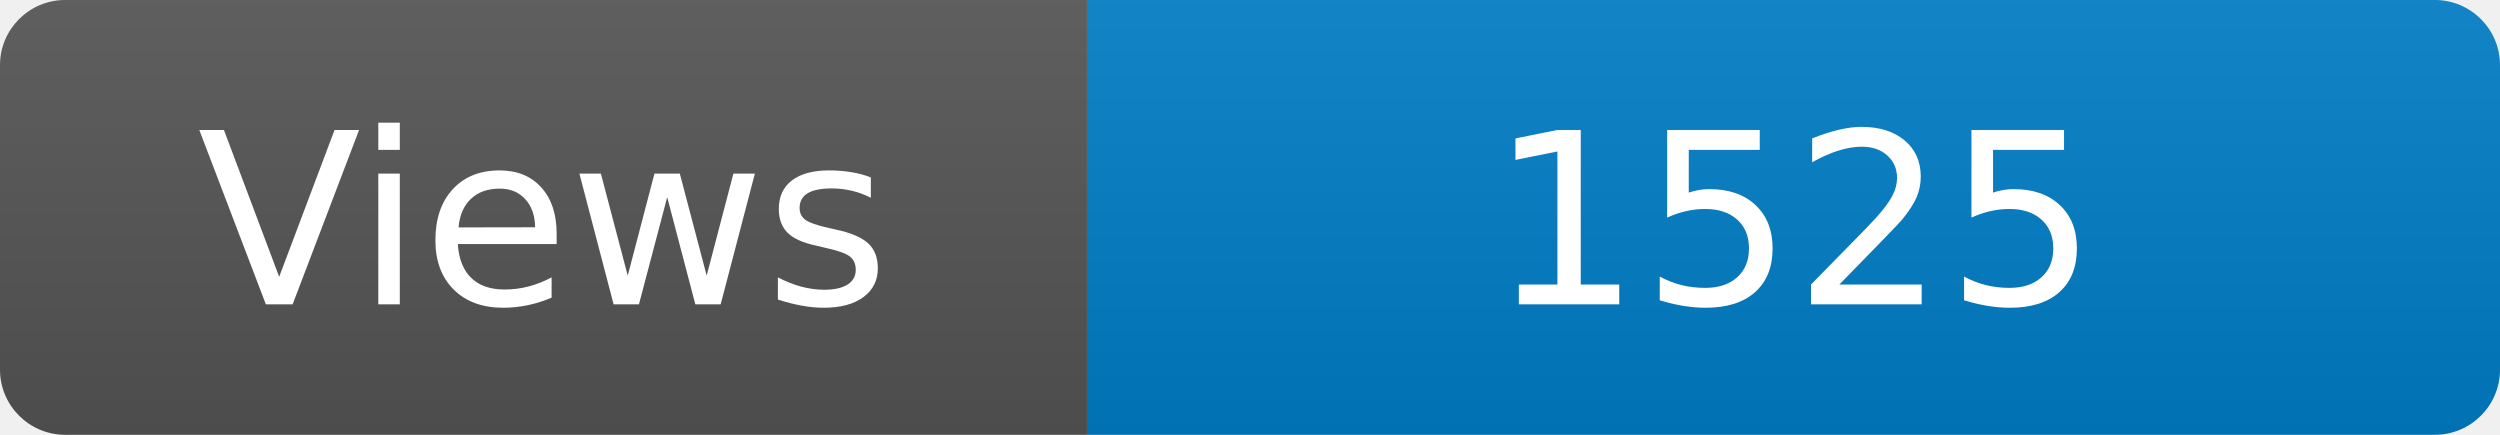
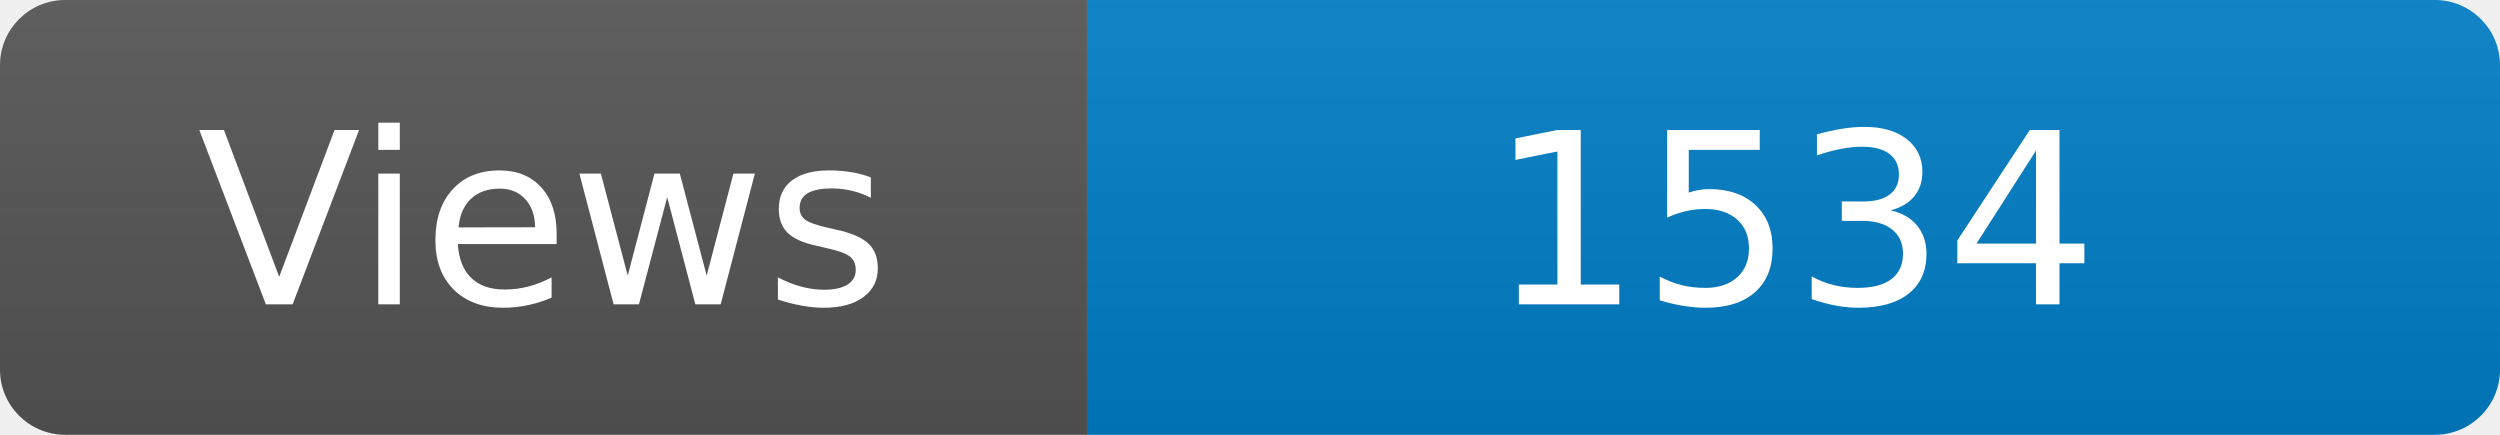
<svg xmlns="http://www.w3.org/2000/svg" width="115" height="20" role="img" aria-label="Maintained?: yes">
  <linearGradient id="s" x2="0" y2="100%">
    <stop offset="0" stop-color="#bbb" stop-opacity=".1" />
    <stop offset="1" stop-opacity=".1" />
  </linearGradient>
  <clipPath id="r">
    <rect width="115" height="20" rx="3" fill="#fff" />
  </clipPath>
  <g clip-path="url(#r)">
    <rect width="50" height="20" fill="#555" />
    <rect x="50" width="160" height="20" fill="#007ec6" />
    <rect width="115" height="20" fill="url(#s)" />
  </g>
  <g fill="#fff" text-anchor="middle" font-family="Verdana,Geneva,DejaVu Sans,sans-serif" font-size="110">
    <text x="250" y="140" transform="scale(.1)" fill="#fff">Views</text>
-     <text x="825" y="140" transform="scale(.1)" fill="#fff">1525</text>
+     <text x="825" y="140" transform="scale(.1)" fill="#fff">1534</text>
  </g>
</svg>
